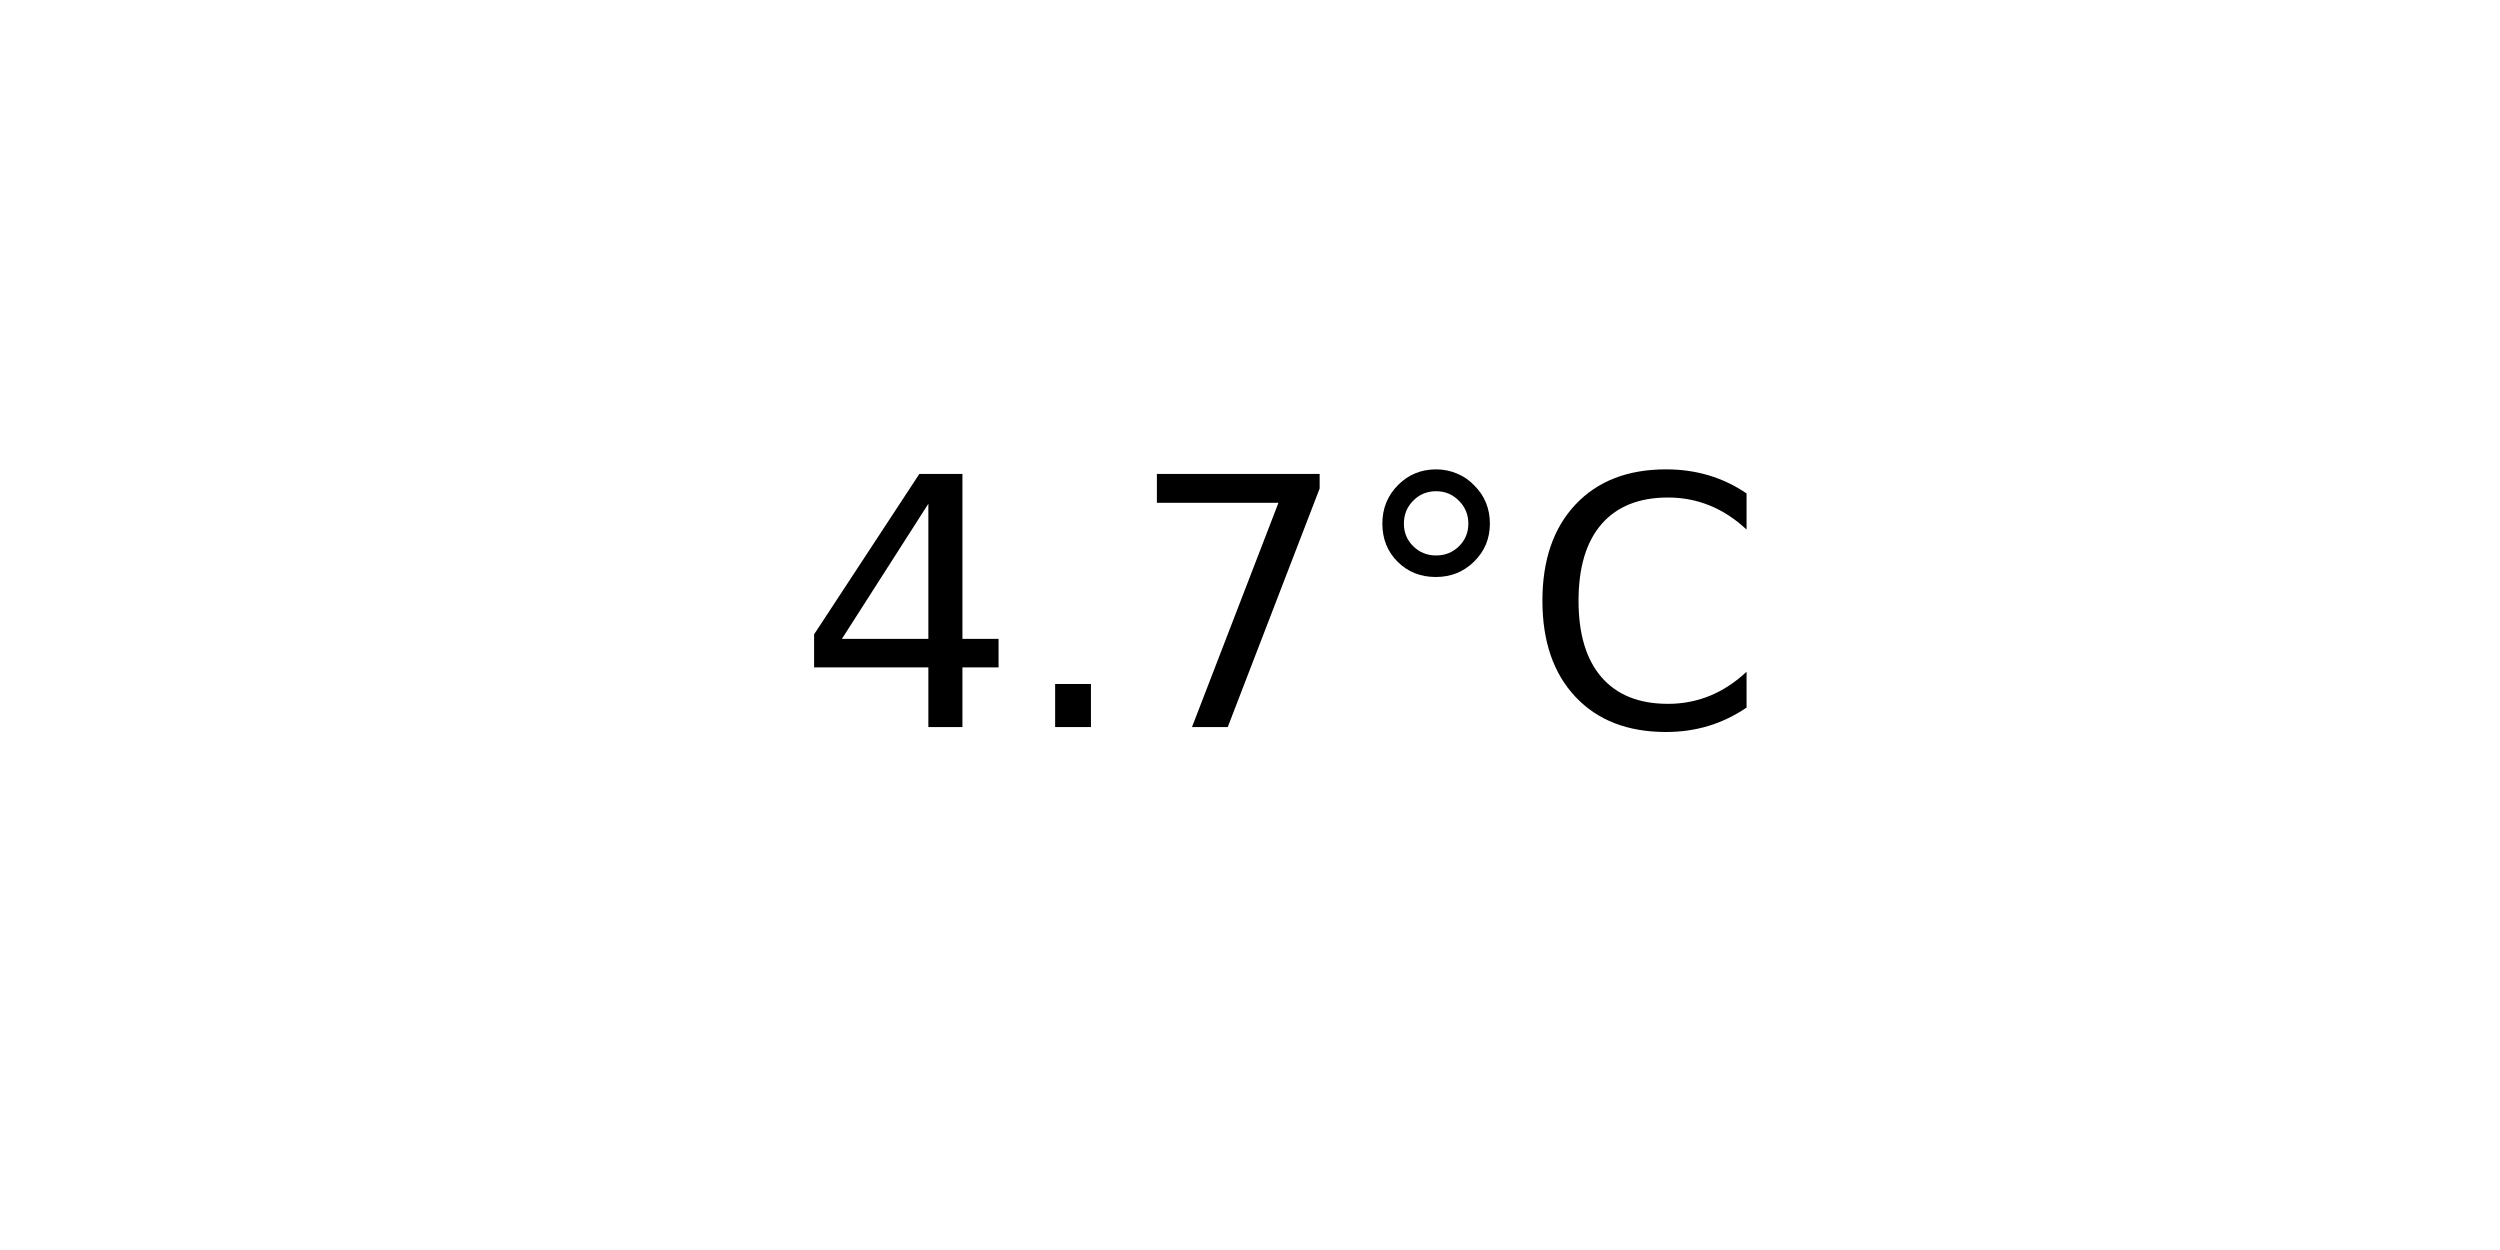
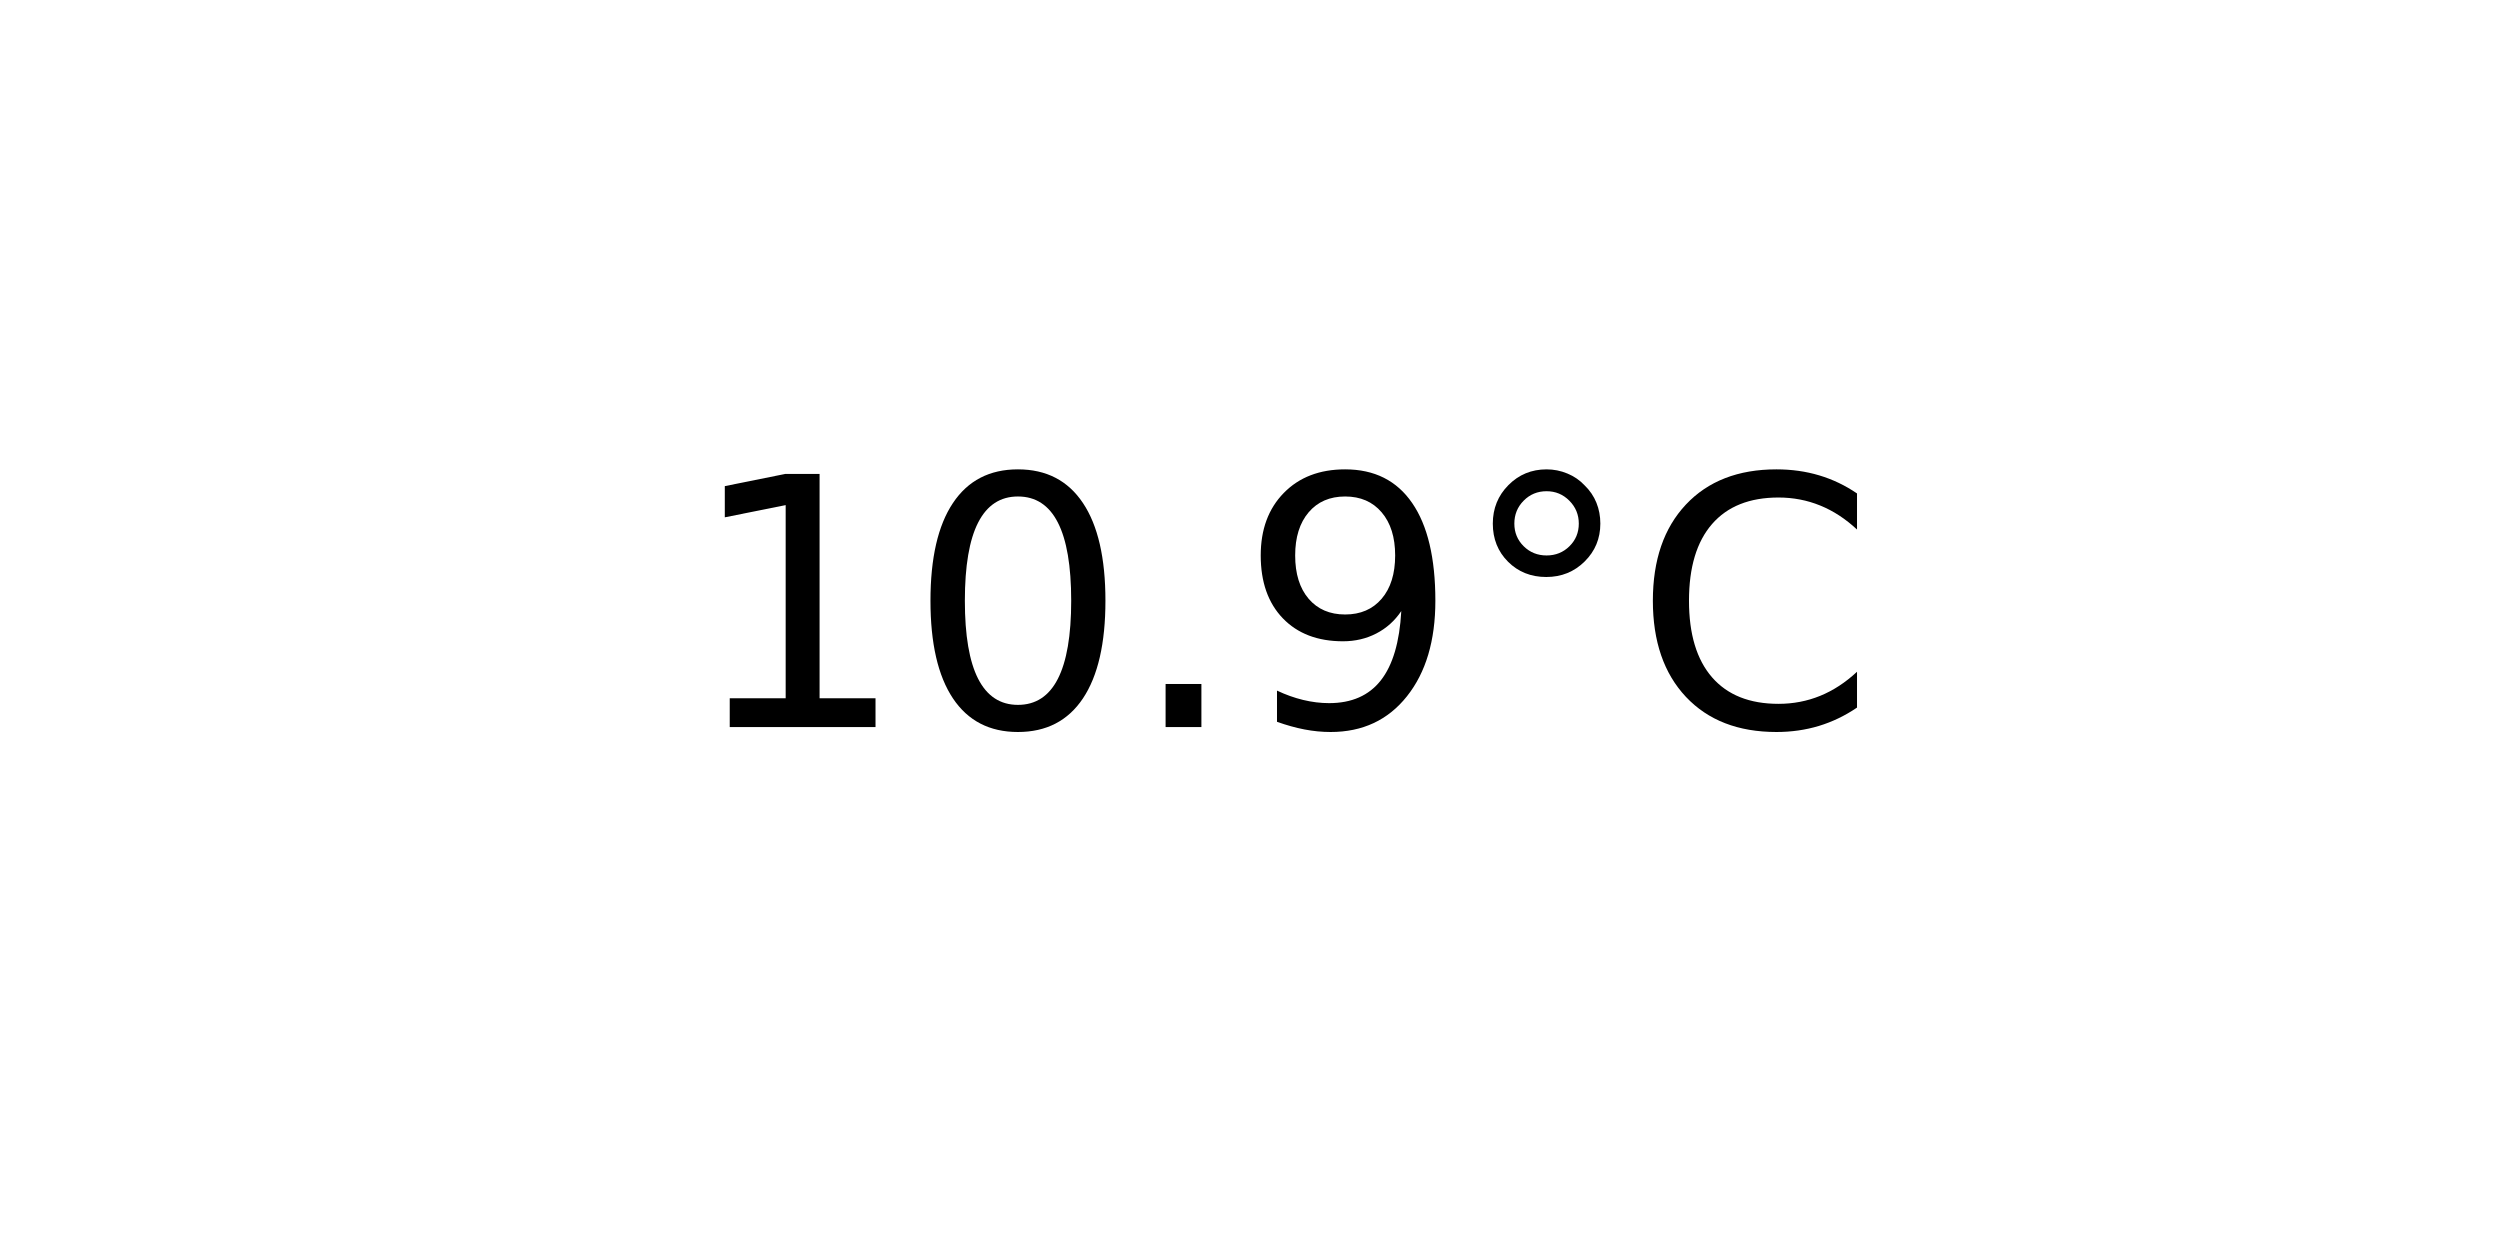
<svg xmlns="http://www.w3.org/2000/svg" xmlns:xlink="http://www.w3.org/1999/xlink" width="72pt" height="36pt" viewBox="0 0 72 36" version="1.1">
  <defs>
    <style type="text/css">*{stroke-linejoin: round; stroke-linecap: butt}</style>
  </defs>
  <g id="figure_1">
    <g id="axes_1">
      <g id="text_1">
-         <g transform="translate(22.95703 20.93937) scale(0.1 -0.1)">
+         <g transform="translate(19.77578 20.93937) scale(0.1 -0.1)">
          <defs>
-             <path id="DejaVuSans-34" d="M 2419 4116  L 825 1625  L 2419 1625  L 2419 4116  z M 2253 4666  L 3047 4666  L 3047 1625  L 3713 1625  L 3713 1100  L 3047 1100  L 3047 0  L 2419 0  L 2419 1100  L 313 1100  L 313 1709  L 2253 4666  z " transform="scale(0.015625)" />
+             <path id="DejaVuSans-31" d="M 794 531  L 1825 531  L 1825 4091  L 703 3866  L 703 4441  L 1819 4666  L 2450 4666  L 2450 531  L 3481 531  L 3481 0  L 794 0  L 794 531  z " transform="scale(0.015625)" />
+             <path id="DejaVuSans-30" d="M 2034 4250  Q 1547 4250 1301 3770  Q 1056 3291 1056 2328  Q 1056 1369 1301 889  Q 1547 409 2034 409  Q 2525 409 2770 889  Q 3016 1369 3016 2328  Q 3016 3291 2770 3770  Q 2525 4250 2034 4250  z M 2034 4750  Q 2819 4750 3233 4129  Q 3647 3509 3647 2328  Q 3647 1150 3233 529  Q 2819 -91 2034 -91  Q 1250 -91 836 529  Q 422 1150 422 2328  Q 422 3509 836 4129  Q 1250 4750 2034 4750  z " transform="scale(0.015625)" />
            <path id="DejaVuSans-2e" d="M 684 794  L 1344 794  L 1344 0  L 684 0  L 684 794  z " transform="scale(0.015625)" />
-             <path id="DejaVuSans-37" d="M 525 4666  L 3525 4666  L 3525 4397  L 1831 0  L 1172 0  L 2766 4134  L 525 4134  L 525 4666  z " transform="scale(0.015625)" />
+             <path id="DejaVuSans-39" d="M 703 97  L 703 672  Q 941 559 1184 500  Q 1428 441 1663 441  Q 2288 441 2617 861  Q 2947 1281 2994 2138  Q 2813 1869 2534 1725  Q 2256 1581 1919 1581  Q 1219 1581 811 2004  Q 403 2428 403 3163  Q 403 3881 828 4315  Q 1253 4750 1959 4750  Q 2769 4750 3195 4129  Q 3622 3509 3622 2328  Q 3622 1225 3098 567  Q 2575 -91 1691 -91  Q 1453 -91 1209 -44  Q 966 3 703 97  z M 1959 2075  Q 2384 2075 2632 2365  Q 2881 2656 2881 3163  Q 2881 3666 2632 3958  Q 2384 4250 1959 4250  Q 1534 4250 1286 3958  Q 1038 3666 1038 3163  Q 1038 2656 1286 2365  Q 1534 2075 1959 2075  z " transform="scale(0.015625)" />
            <path id="DejaVuSans-b0" d="M 1600 4347  Q 1350 4347 1178 4173  Q 1006 4000 1006 3750  Q 1006 3503 1178 3333  Q 1350 3163 1600 3163  Q 1850 3163 2022 3333  Q 2194 3503 2194 3750  Q 2194 3997 2020 4172  Q 1847 4347 1600 4347  z M 1600 4750  Q 1800 4750 1984 4673  Q 2169 4597 2303 4453  Q 2447 4313 2519 4134  Q 2591 3956 2591 3750  Q 2591 3338 2302 3052  Q 2013 2766 1594 2766  Q 1172 2766 890 3047  Q 609 3328 609 3750  Q 609 4169 896 4459  Q 1184 4750 1600 4750  z " transform="scale(0.015625)" />
            <path id="DejaVuSans-43" d="M 4122 4306  L 4122 3641  Q 3803 3938 3442 4084  Q 3081 4231 2675 4231  Q 1875 4231 1450 3742  Q 1025 3253 1025 2328  Q 1025 1406 1450 917  Q 1875 428 2675 428  Q 3081 428 3442 575  Q 3803 722 4122 1019  L 4122 359  Q 3791 134 3420 21  Q 3050 -91 2638 -91  Q 1578 -91 968 557  Q 359 1206 359 2328  Q 359 3453 968 4101  Q 1578 4750 2638 4750  Q 3056 4750 3426 4639  Q 3797 4528 4122 4306  z " transform="scale(0.015625)" />
          </defs>
-           <use xlink:href="#DejaVuSans-34" />
-           <use xlink:href="#DejaVuSans-2e" x="63.623" />
-           <use xlink:href="#DejaVuSans-37" x="95.41" />
-           <use xlink:href="#DejaVuSans-b0" x="159.033" />
-           <use xlink:href="#DejaVuSans-43" x="209.033" />
+           <use xlink:href="#DejaVuSans-31" />
+           <use xlink:href="#DejaVuSans-30" x="63.623" />
+           <use xlink:href="#DejaVuSans-2e" x="127.246" />
+           <use xlink:href="#DejaVuSans-39" x="159.033" />
+           <use xlink:href="#DejaVuSans-b0" x="222.656" />
+           <use xlink:href="#DejaVuSans-43" x="272.656" />
        </g>
      </g>
    </g>
  </g>
</svg>
